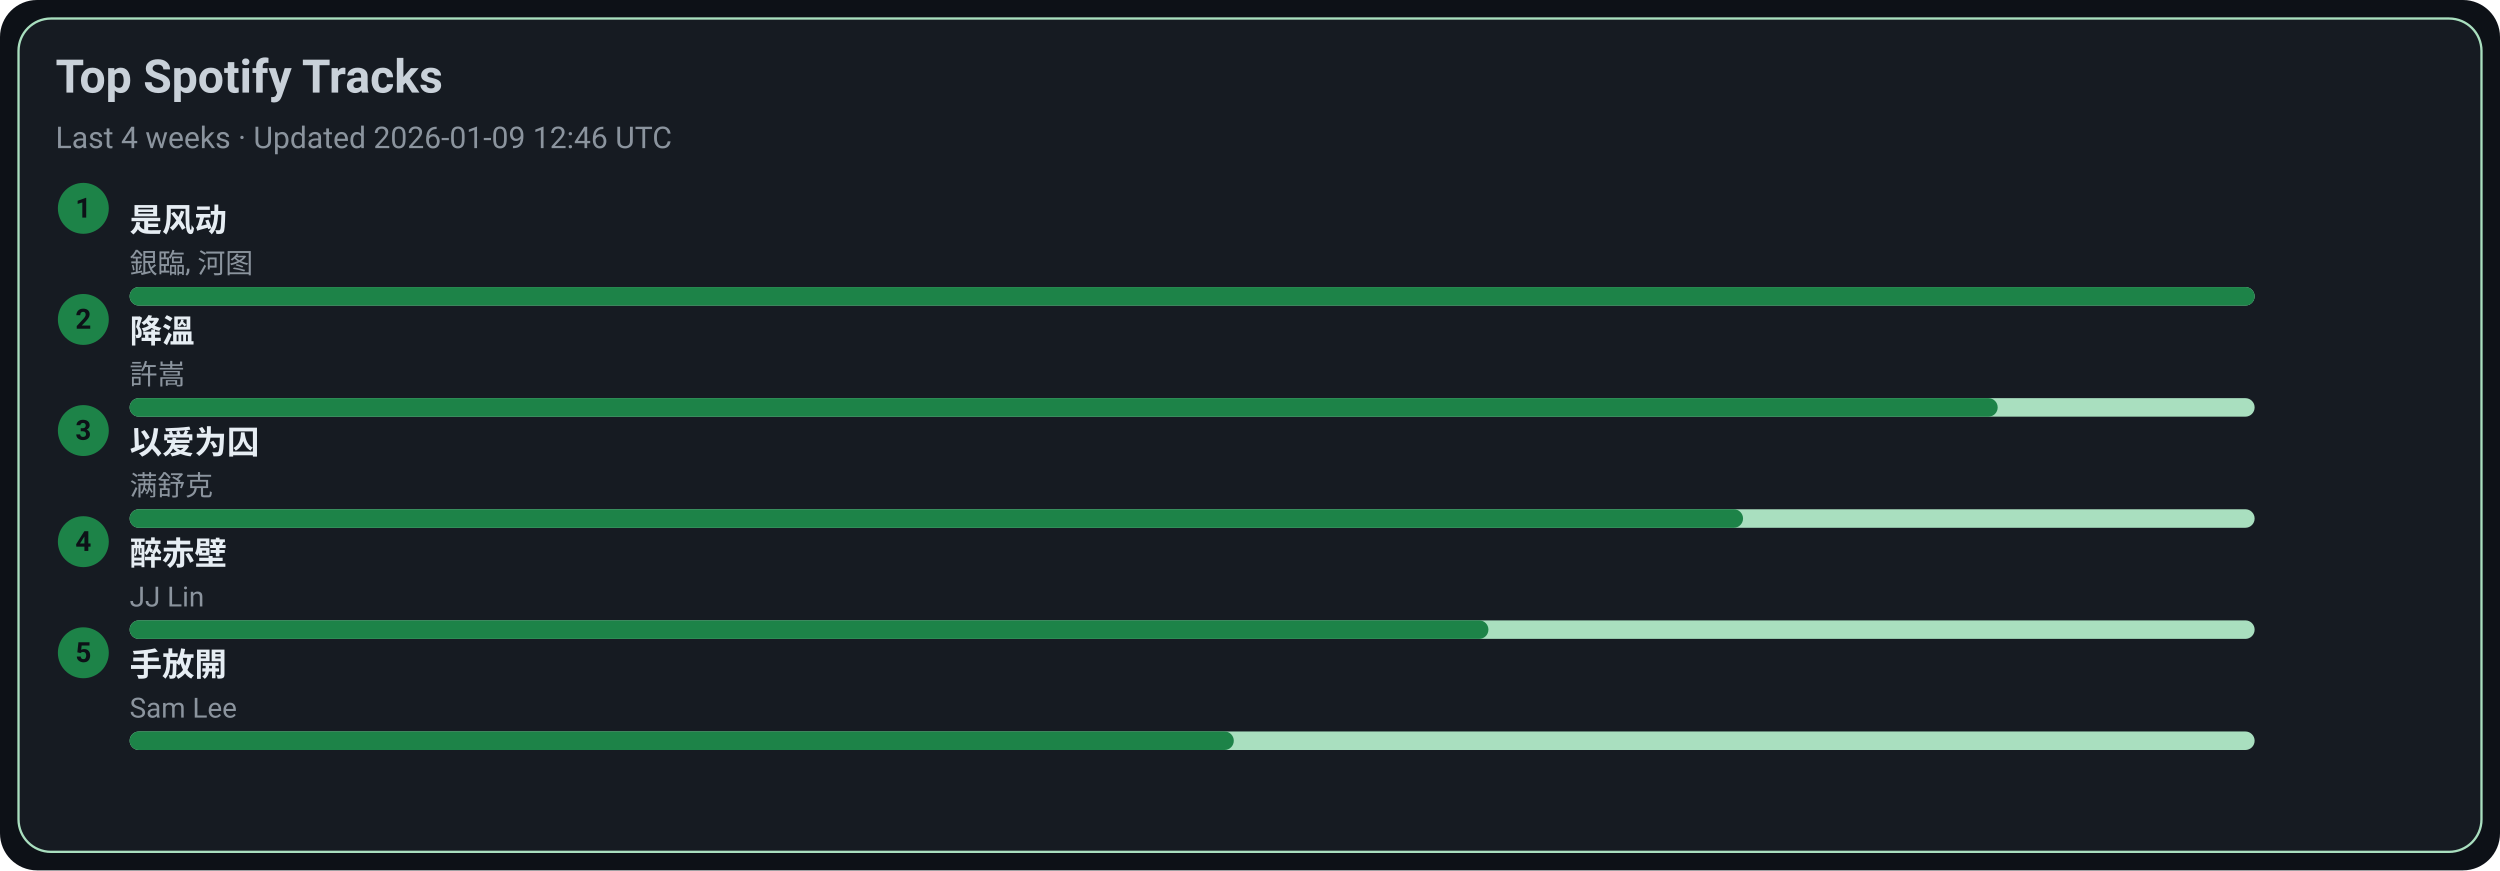
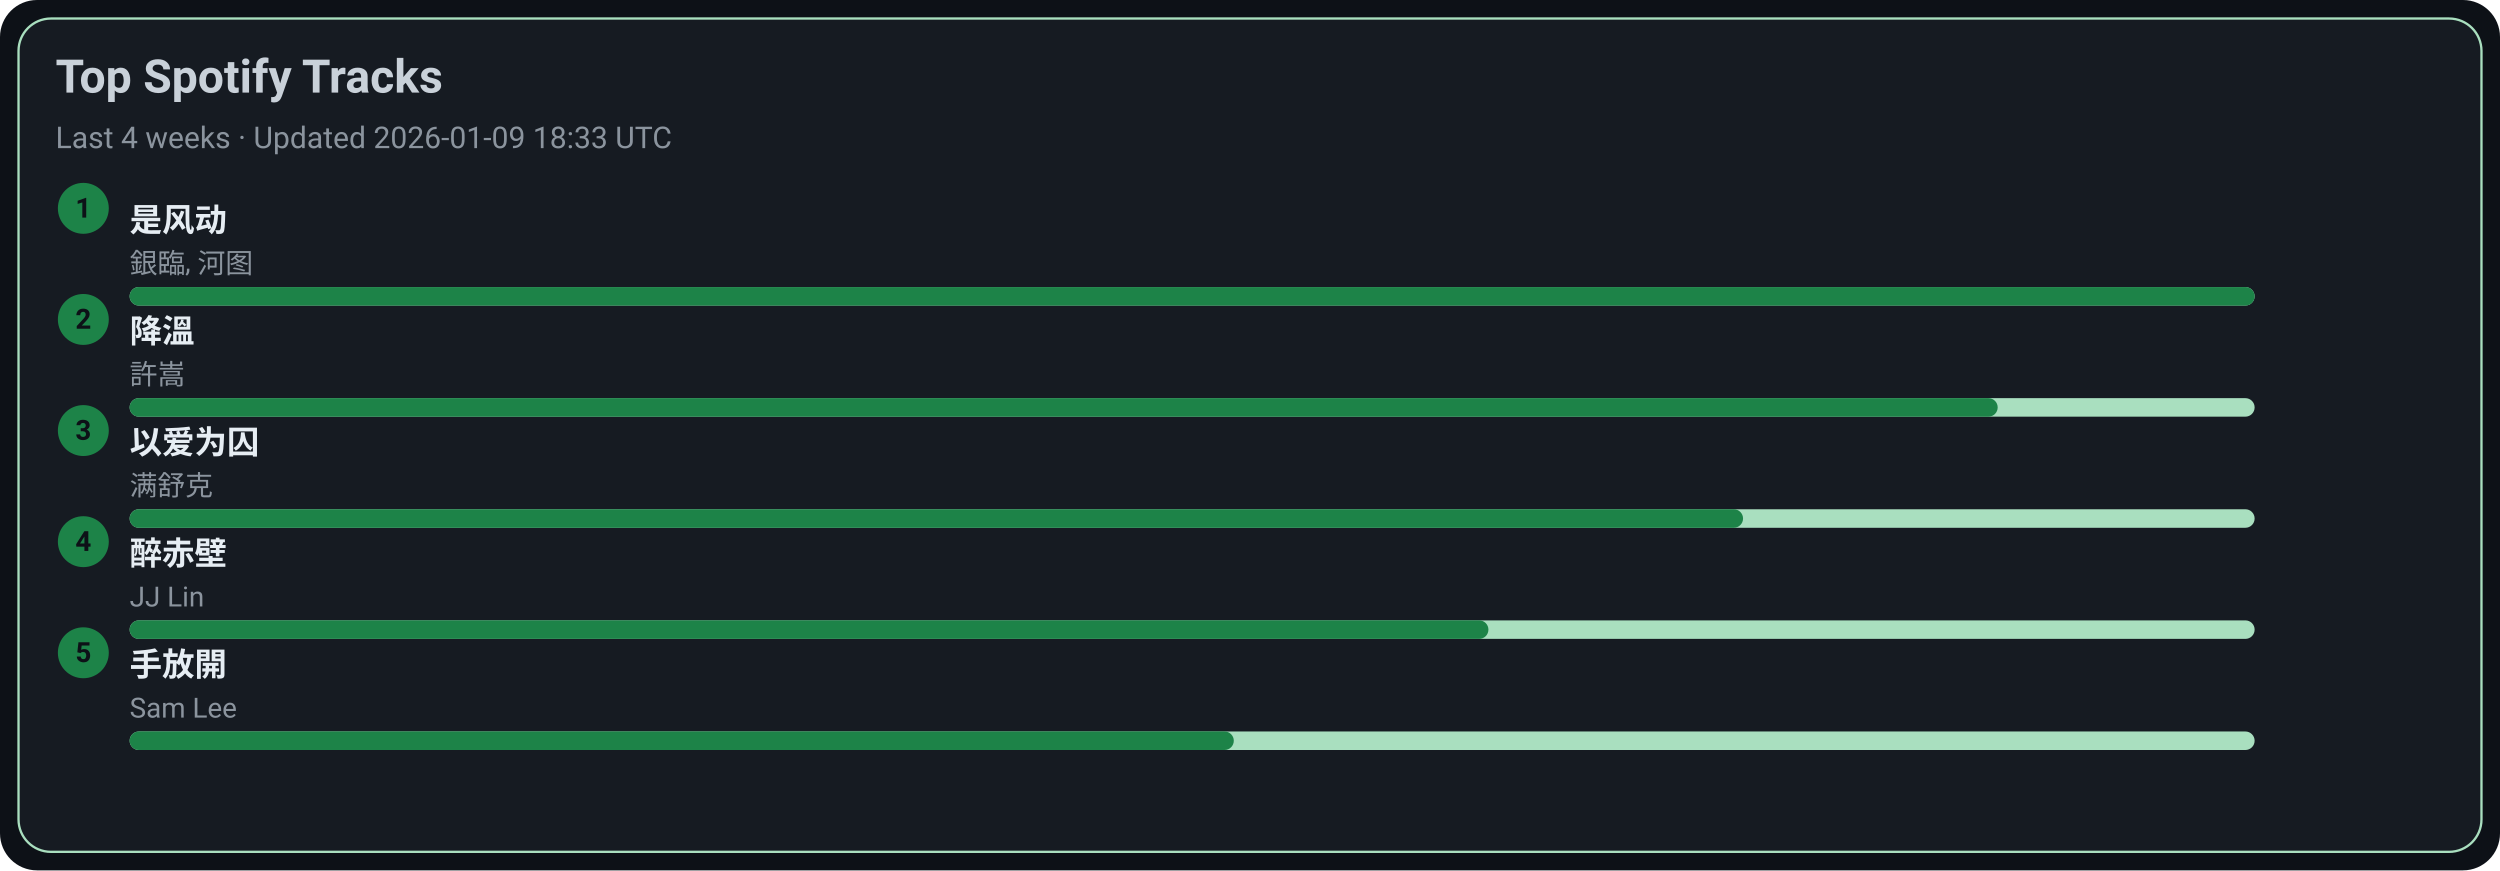
<svg xmlns="http://www.w3.org/2000/svg" width="1080" height="376" viewBox="0 0 1080 376">
  <style>text{font-family:-apple-system,BlinkMacSystemFont,Segoe UI,Roboto,Ubuntu,Helvetica Neue,Arial,Noto Sans,sans-serif}</style>
  <rect width="1080" height="376" rx="16" fill="#0d1117" />
  <rect x="8" y="8" width="1064" height="360" rx="14" fill="#161b22" stroke="#A9DFBF" />
  <text x="24" y="40" font-size="20" fill="#c9d1d9" font-weight="600">Top Spotify Tracks</text>
-   <text x="24" y="64" font-size="13" fill="#8b949e">Last 4 weeks · Updated 2026-01-09 12:46 UTC</text>
+   <text x="24" y="64" font-size="13" fill="#8b949e">Last 4 weeks · Updated 2026-01-09 18:33 UTC</text>
  <circle cx="36" cy="90" r="11" fill="#1D8348" />
  <text x="36" y="94" text-anchor="middle" font-size="12" fill="#0d1117" font-weight="700">1</text>
  <a href="https://open.spotify.com/track/3lePQ8c4jq7bTePsXEmslh" target="_blank" rel="noopener noreferrer">
    <text x="56" y="100" font-size="14" fill="#e6edf3" font-weight="600">是风动</text>
  </a>
  <text x="56" y="118" font-size="12" fill="#8b949e">銀臨, 河图</text>
  <rect x="56" y="124" width="918" height="8" rx="4" fill="#A9DFBF" />
  <rect x="56" y="124" width="918" height="8" rx="4" fill="#1D8348" />
  <circle cx="36" cy="138" r="11" fill="#1D8348" />
  <text x="36" y="142" text-anchor="middle" font-size="12" fill="#0d1117" font-weight="700">2</text>
  <a href="https://open.spotify.com/track/2q9uhrOfyOnBa3oWR1PfYT" target="_blank" rel="noopener noreferrer">
    <text x="56" y="148" font-size="14" fill="#e6edf3" font-weight="600">降溫</text>
  </a>
  <text x="56" y="166" font-size="12" fill="#8b949e">許嵩</text>
  <rect x="56" y="172" width="918" height="8" rx="4" fill="#A9DFBF" />
  <rect x="56" y="172" width="807" height="8" rx="4" fill="#1D8348" />
  <circle cx="36" cy="186" r="11" fill="#1D8348" />
  <text x="36" y="190" text-anchor="middle" font-size="12" fill="#0d1117" font-weight="700">3</text>
  <a href="https://open.spotify.com/track/0RW2LEfGQK5BaIho6sSLqf" target="_blank" rel="noopener noreferrer">
    <text x="56" y="196" font-size="14" fill="#e6edf3" font-weight="600">以爱为囚</text>
  </a>
  <text x="56" y="214" font-size="12" fill="#8b949e">满舒克</text>
  <rect x="56" y="220" width="918" height="8" rx="4" fill="#A9DFBF" />
  <rect x="56" y="220" width="697" height="8" rx="4" fill="#1D8348" />
  <circle cx="36" cy="234" r="11" fill="#1D8348" />
  <text x="36" y="238" text-anchor="middle" font-size="12" fill="#0d1117" font-weight="700">4</text>
  <a href="https://open.spotify.com/track/69lAYqbyHL1A0gctdLd9WV" target="_blank" rel="noopener noreferrer">
    <text x="56" y="244" font-size="14" fill="#e6edf3" font-weight="600">醉赤壁</text>
  </a>
  <text x="56" y="262" font-size="12" fill="#8b949e">JJ Lin</text>
  <rect x="56" y="268" width="918" height="8" rx="4" fill="#A9DFBF" />
  <rect x="56" y="268" width="587" height="8" rx="4" fill="#1D8348" />
  <circle cx="36" cy="282" r="11" fill="#1D8348" />
  <text x="36" y="286" text-anchor="middle" font-size="12" fill="#0d1117" font-weight="700">5</text>
  <a href="https://open.spotify.com/track/2Dd9EXYXI2NNrLG61OtWQv" target="_blank" rel="noopener noreferrer">
    <text x="56" y="292" font-size="14" fill="#e6edf3" font-weight="600">手放開</text>
  </a>
  <text x="56" y="310" font-size="12" fill="#8b949e">Sam Lee</text>
  <rect x="56" y="316" width="918" height="8" rx="4" fill="#A9DFBF" />
  <rect x="56" y="316" width="477" height="8" rx="4" fill="#1D8348" />
</svg>
